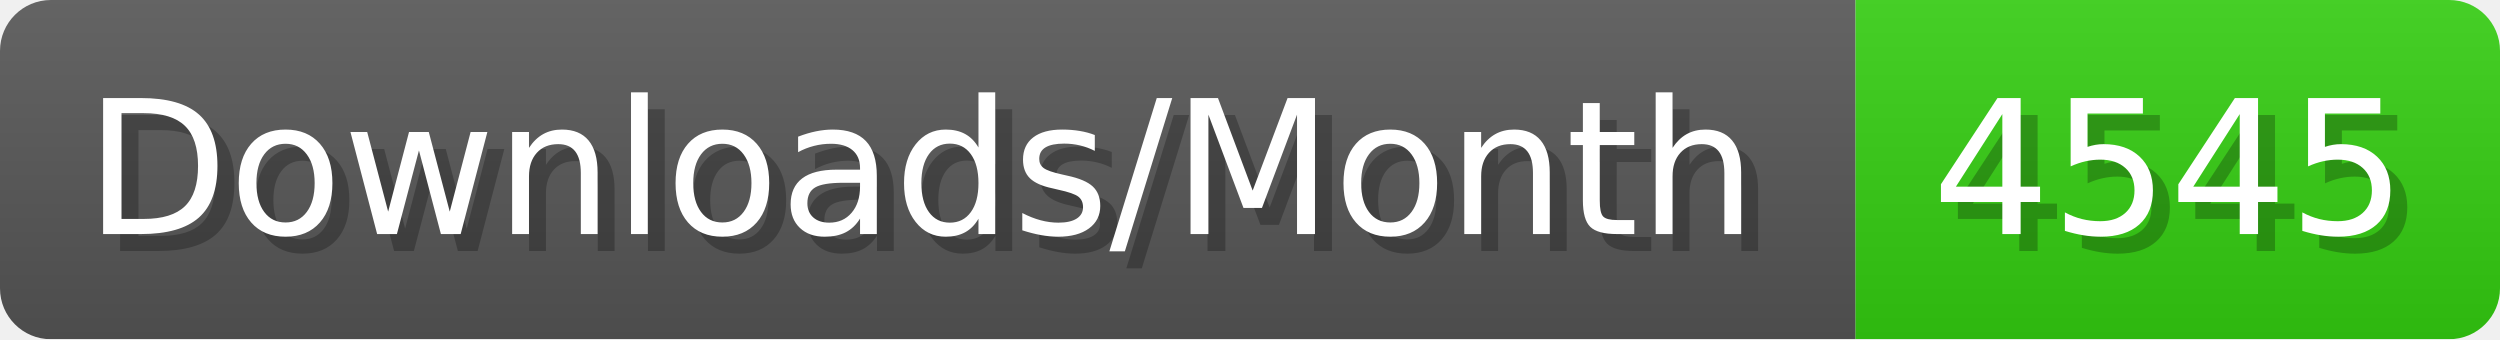
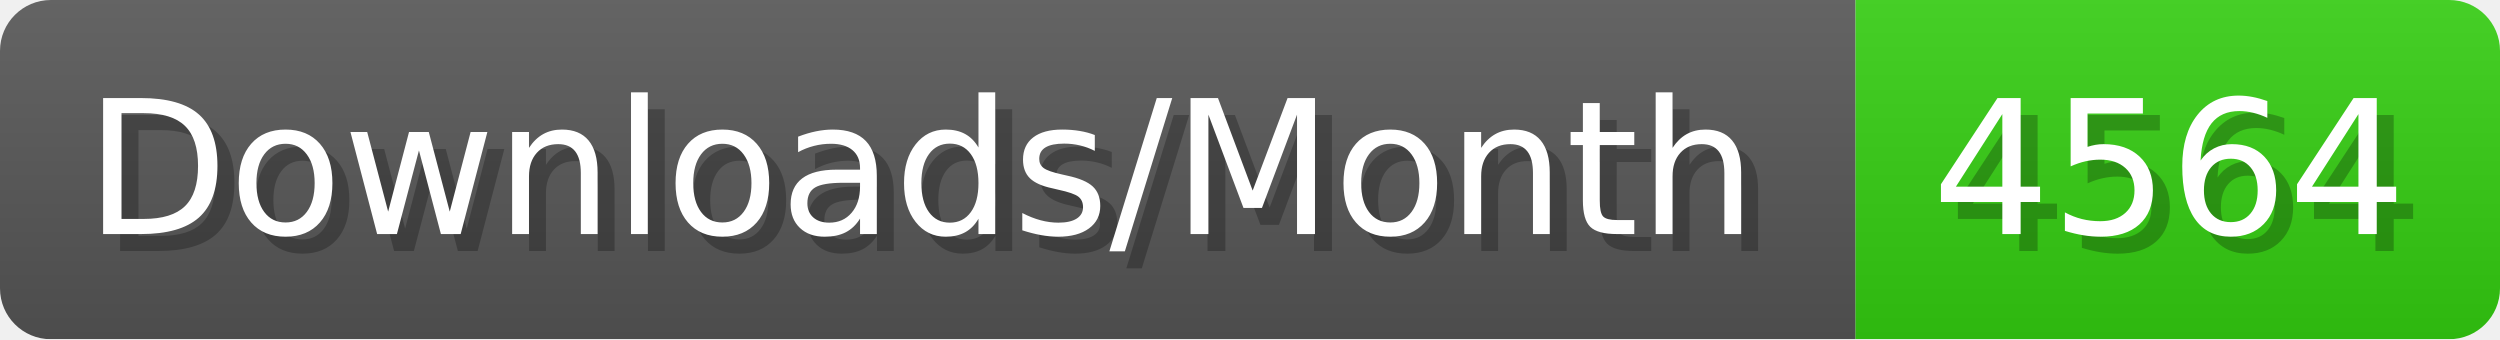
- <svg xmlns="http://www.w3.org/2000/svg" width="147.4" height="20" viewBox="0 0 1474 200" role="img" aria-label="Downloads/Month: 4545">
+ <svg xmlns="http://www.w3.org/2000/svg" width="147.4" height="20" viewBox="0 0 1474 200" role="img" aria-label="Downloads/Month: 4564">
  <linearGradient id="YlXUI" x2="0" y2="100%">
    <stop offset="0" stop-opacity=".1" stop-color="#EEE" />
    <stop offset="1" stop-opacity=".1" />
  </linearGradient>
  <mask id="JHhop">
    <rect width="1474" height="200" rx="30" fill="#FFF" />
  </mask>
  <g mask="url(#JHhop)">
    <rect width="1094" height="200" fill="#555" />
    <rect width="380" height="200" fill="#3C1" x="1094" />
    <rect width="1474" height="200" fill="url(#YlXUI)" />
  </g>
  <g aria-hidden="true" fill="#fff" text-anchor="start" font-family="Verdana,DejaVu Sans,sans-serif" font-size="110">
    <text x="60" y="148" textLength="994" fill="#000" opacity="0.25">Downloads/Month</text>
    <text x="50" y="138" textLength="994">Downloads/Month</text>
-     <text x="1149" y="148" textLength="280" fill="#000" opacity="0.25">4545</text>
-     <text x="1139" y="138" textLength="280">4545</text>
+     <text x="1149" y="148" textLength="280" fill="#000" opacity="0.25">4564</text>
+     <text x="1139" y="138" textLength="280">4564</text>
  </g>
</svg>
